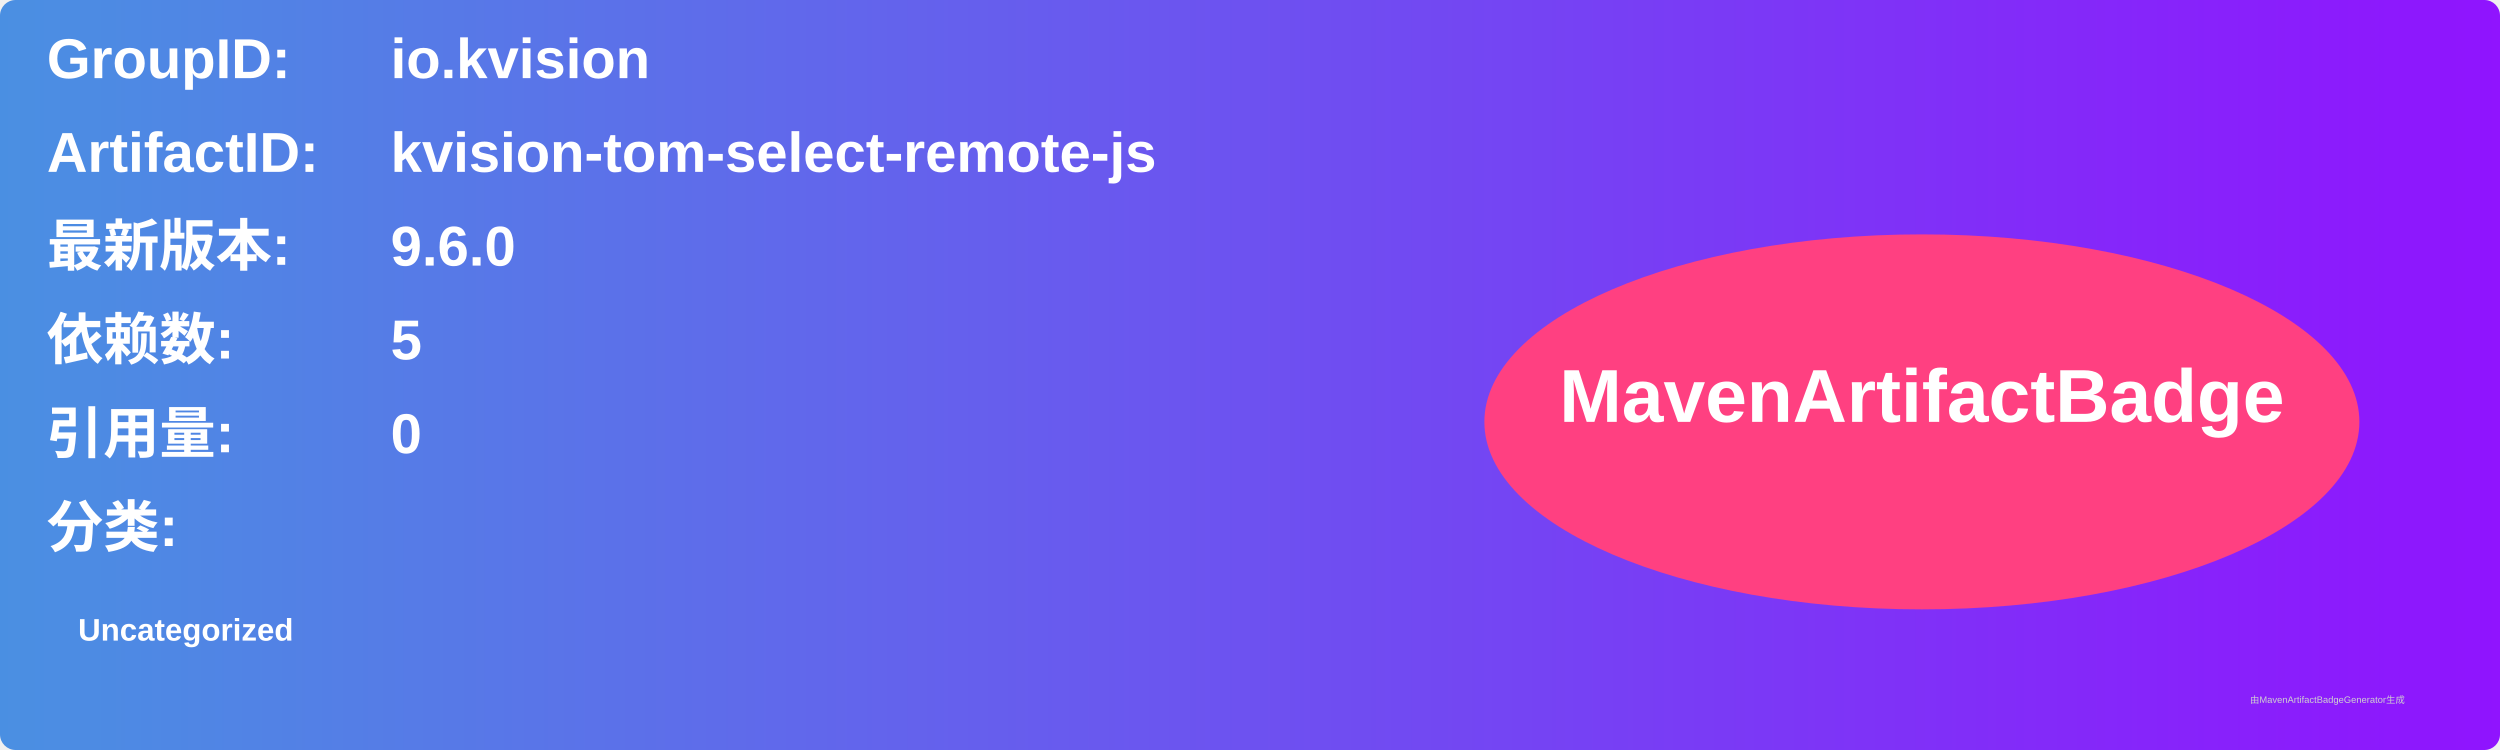
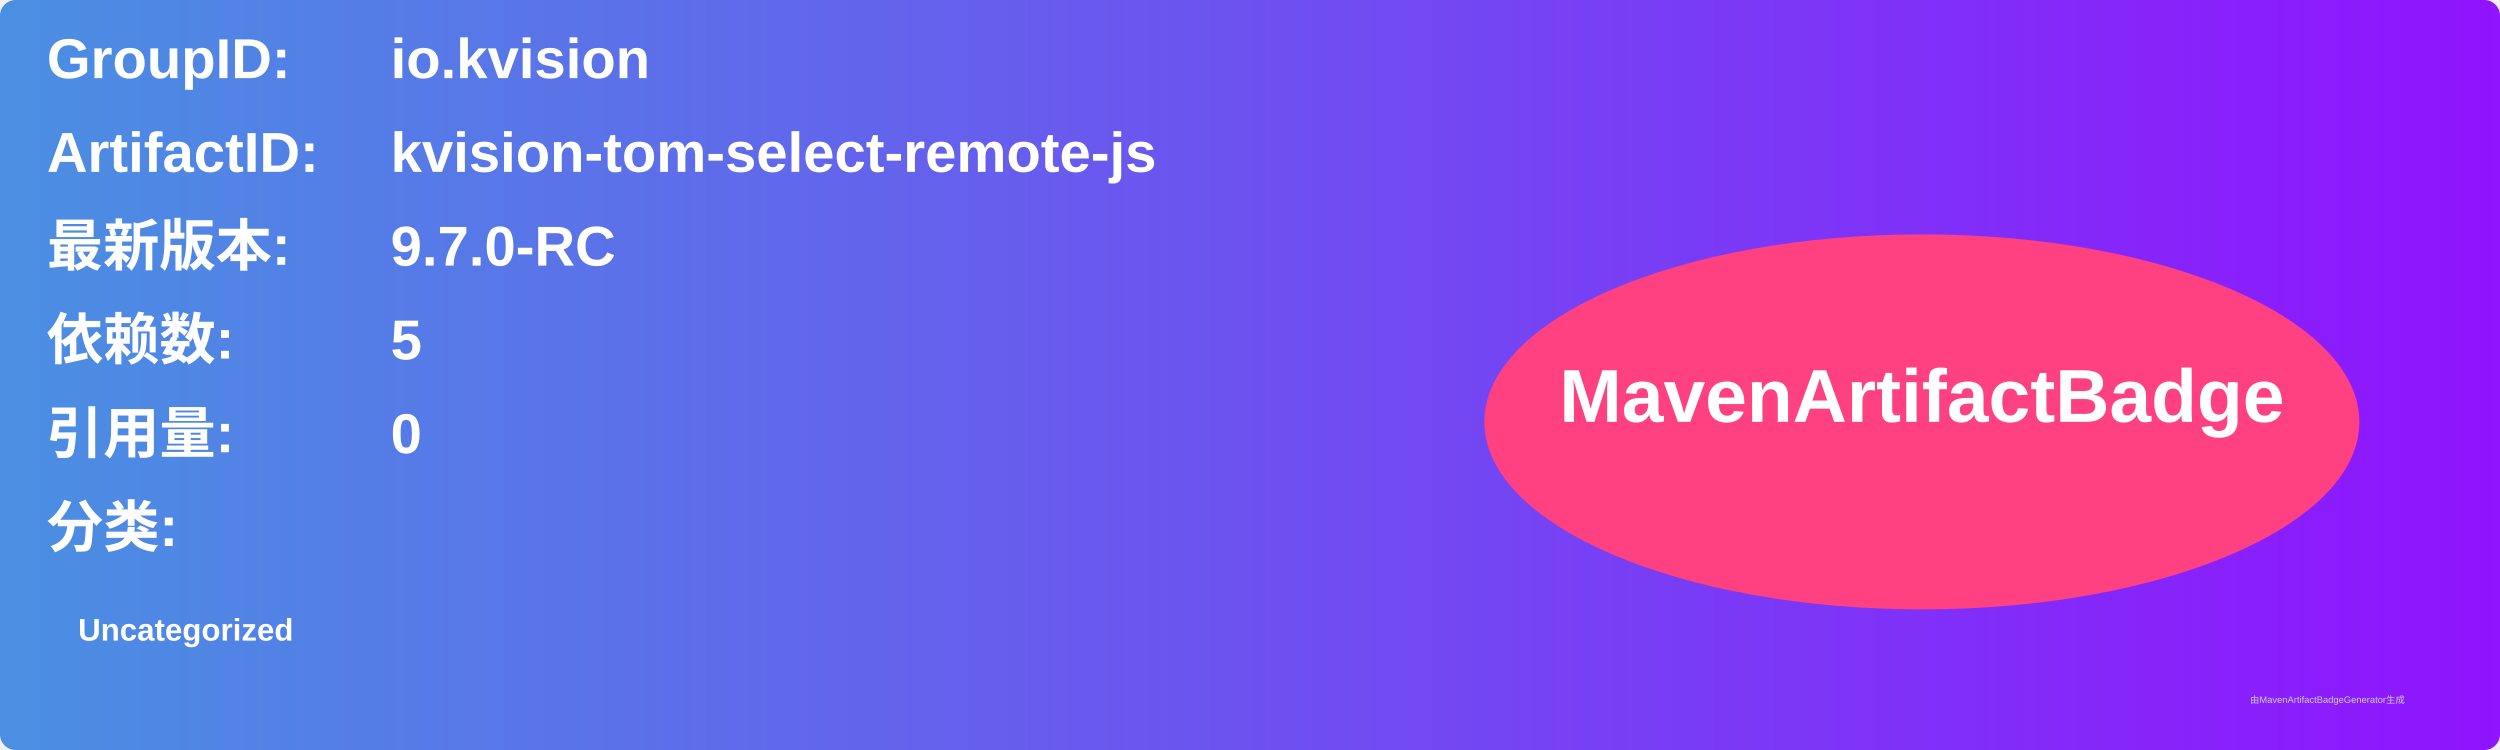
<svg xmlns="http://www.w3.org/2000/svg" width="800" height="240" viewBox="0 0 800 240">
  <linearGradient id="grad" x1="0%" y1="0%" x2="100%" y2="0%">
    <stop offset="0%" stop-color="#4a90e2" />
    <stop offset="100%" stop-color="#9013fe" />
  </linearGradient>
  <rect width="100%" height="100%" rx="5" ry="5" fill="url(#grad)" />
  <g transform="translate(15, 15)">
    <text x="0" y="10" font-family="Arial" font-size="18" fill="white" font-weight="bold" width="260">GroupID:</text>
    <text x="110" y="10" font-family="Arial" font-size="18" fill="white" font-weight="bold" width="460">io.kvision</text>
    <text x="0" y="40" font-family="Arial" font-size="18" fill="white" font-weight="bold" width="260">ArtifactID:</text>
    <text x="110" y="40" font-family="Arial" font-size="18" fill="white" font-weight="bold" width="460">kvision-tom-select-remote-js</text>
    <text x="0" y="70" font-family="Arial" font-size="18" fill="white" font-weight="bold">最新版本:</text>
    <text x="110" y="70" font-family="Arial" font-size="18" fill="white" font-weight="bold">
-       <tspan font-weight="bold">9.6.0</tspan>
+       <tspan font-weight="bold">9.7.0-RC</tspan>
    </text>
    <text x="0" y="100" font-family="Arial" font-size="18" fill="white" font-weight="bold">依赖数: </text>
    <text x="110" y="100" font-family="Arial" font-size="18" fill="white">
      <tspan font-weight="bold">5</tspan>
    </text>
    <text x="0" y="130" font-family="Arial" font-size="18" fill="white" font-weight="bold">引用量: </text>
    <text x="110" y="130" font-family="Arial" font-size="18" fill="white">
      <tspan font-weight="bold">0</tspan>
    </text>
    <text x="0" y="160" font-family="Arial" font-size="18" fill="white" font-weight="bold">分类:</text>
    <text x="10" y="190" font-family="Arial" font-size="10" fill="white">
      <tspan font-weight="bold">Uncategorized</tspan>
    </text>
    <ellipse cx="600" cy="120" rx="140" ry="60" fill="#ff4081" />
    <text x="600" y="120" text-anchor="middle" font-family="Arial" font-size="24" fill="white" font-weight="bold">MavenArtifactBadge</text>
  </g>
  <text x="720" y="225" font-family="Arial" font-size="3" fill="#d0d0d0">由MavenArtifactBadgeGenerator生成</text>
</svg>
